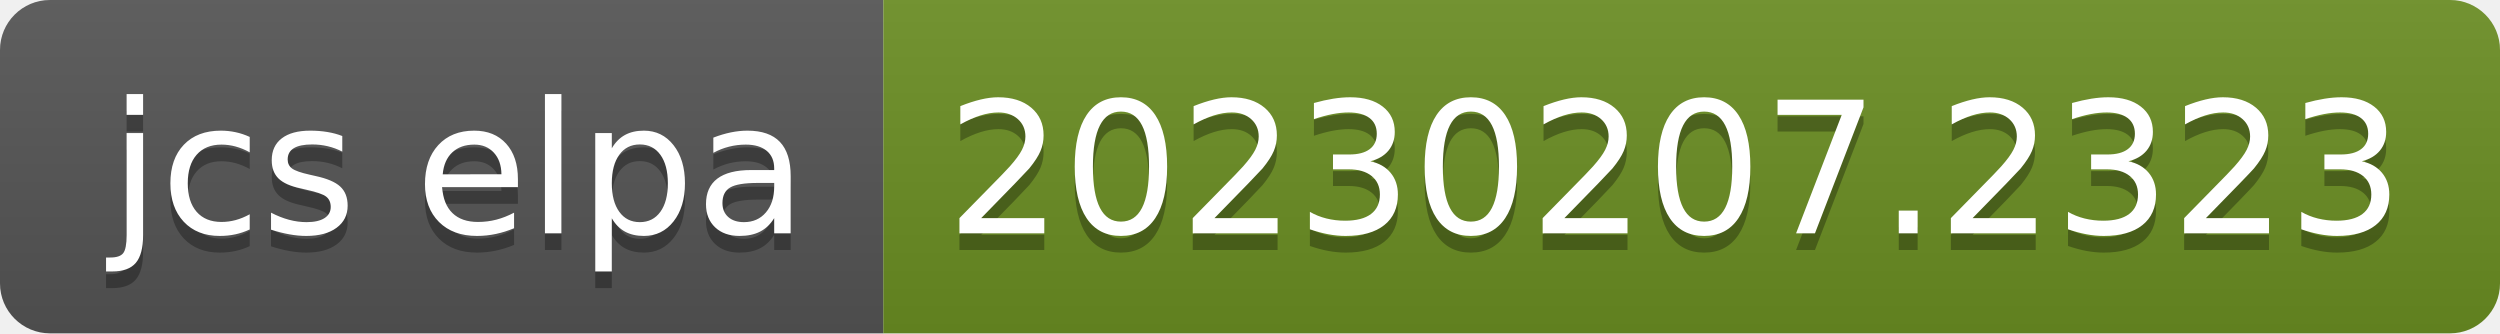
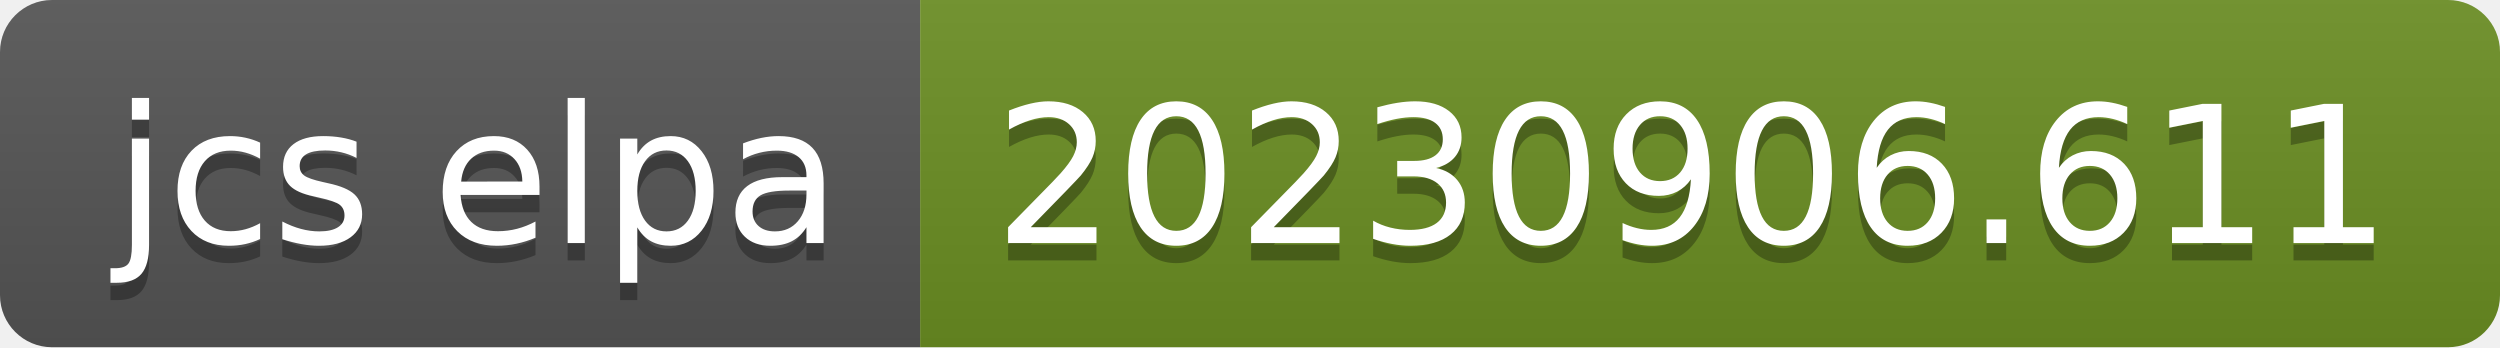
- <svg xmlns="http://www.w3.org/2000/svg" width="150" height="20" role="img" aria-label="jcs elpa: 20230207.2323">
+ <svg xmlns="http://www.w3.org/2000/svg" width="144" height="20" role="img" aria-label="jcs elpa: 20230906.611">
  <linearGradient id="s" x2="0" y2="100%">
    <stop offset="0" stop-color="#bbb" stop-opacity=".1" />
    <stop offset="1" stop-opacity=".1" />
  </linearGradient>
  <clipPath id="r">
-     <rect width="150" height="20" rx="3" fill="#fff" />
+     <rect width="144" height="20" rx="3" fill="#fff" />
  </clipPath>
  <g clip-path="url(#r)">
    <rect width="53" height="20" fill="#555" />
-     <rect x="53" width="97" height="20" fill="#6b8e23" />
-     <rect width="150" height="20" fill="url(#s)" />
+     <rect x="53" width="91" height="20" fill="#6b8e23" />
+     <rect width="144" height="20" fill="url(#s)" />
  </g>
  <g fill="#fff" text-anchor="middle" font-family="Verdana,Geneva,DejaVu Sans,sans-serif" text-rendering="geometricPrecision" font-size="110">
    <text aria-hidden="true" x="275" y="150" fill="#010101" fill-opacity=".3" transform="scale(.1)" textLength="430">jcs elpa</text>
    <text x="275" y="140" transform="scale(.1)" fill="#fff" textLength="430">jcs elpa</text>
-     <text aria-hidden="true" x="1005" y="150" fill="#010101" fill-opacity=".3" transform="scale(.1)" textLength="870">20230207.2323</text>
-     <text x="1005" y="140" transform="scale(.1)" fill="#fff" textLength="870">20230207.2323</text>
+     <text aria-hidden="true" x="975" y="150" fill="#010101" fill-opacity=".3" transform="scale(.1)" textLength="810">20230906.611</text>
+     <text x="975" y="140" transform="scale(.1)" fill="#fff" textLength="810">20230906.611</text>
  </g>
</svg>
